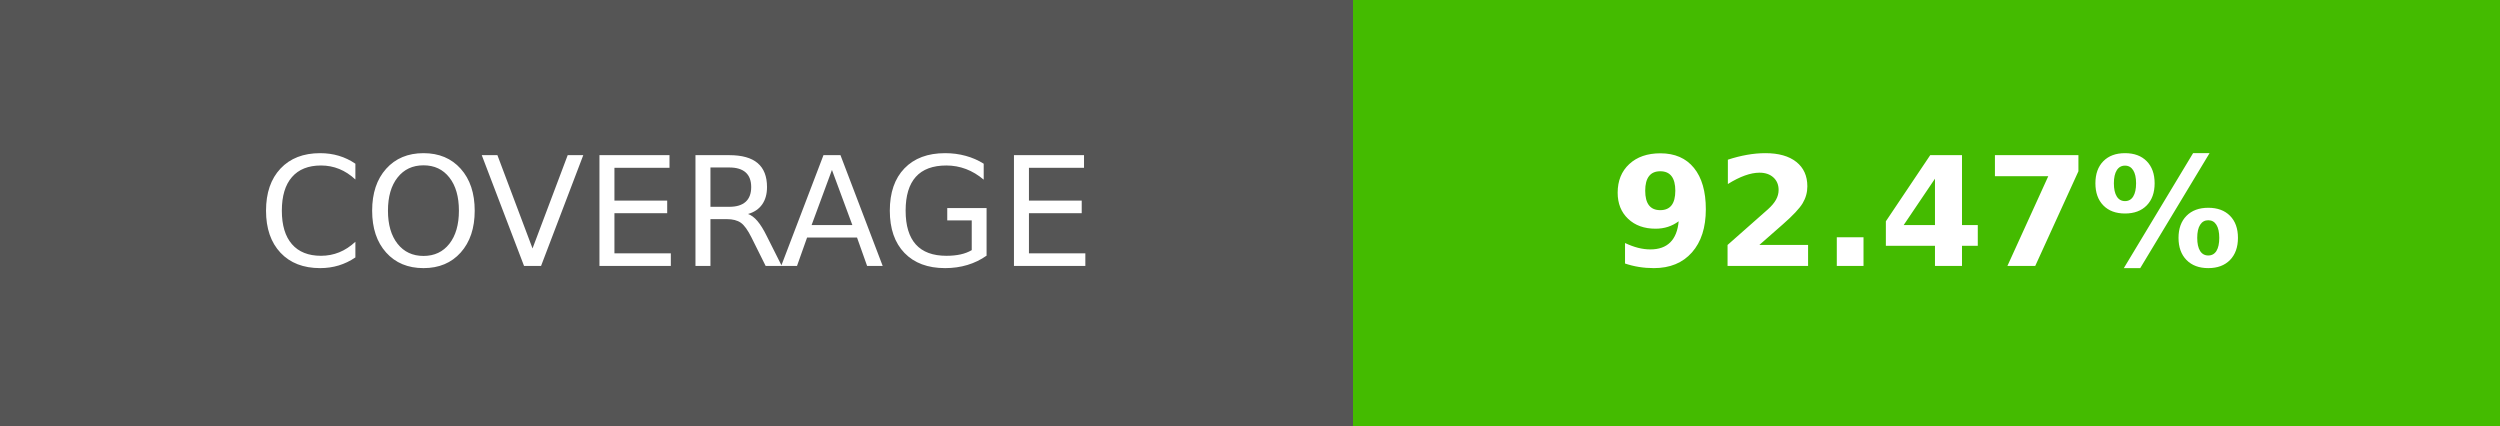
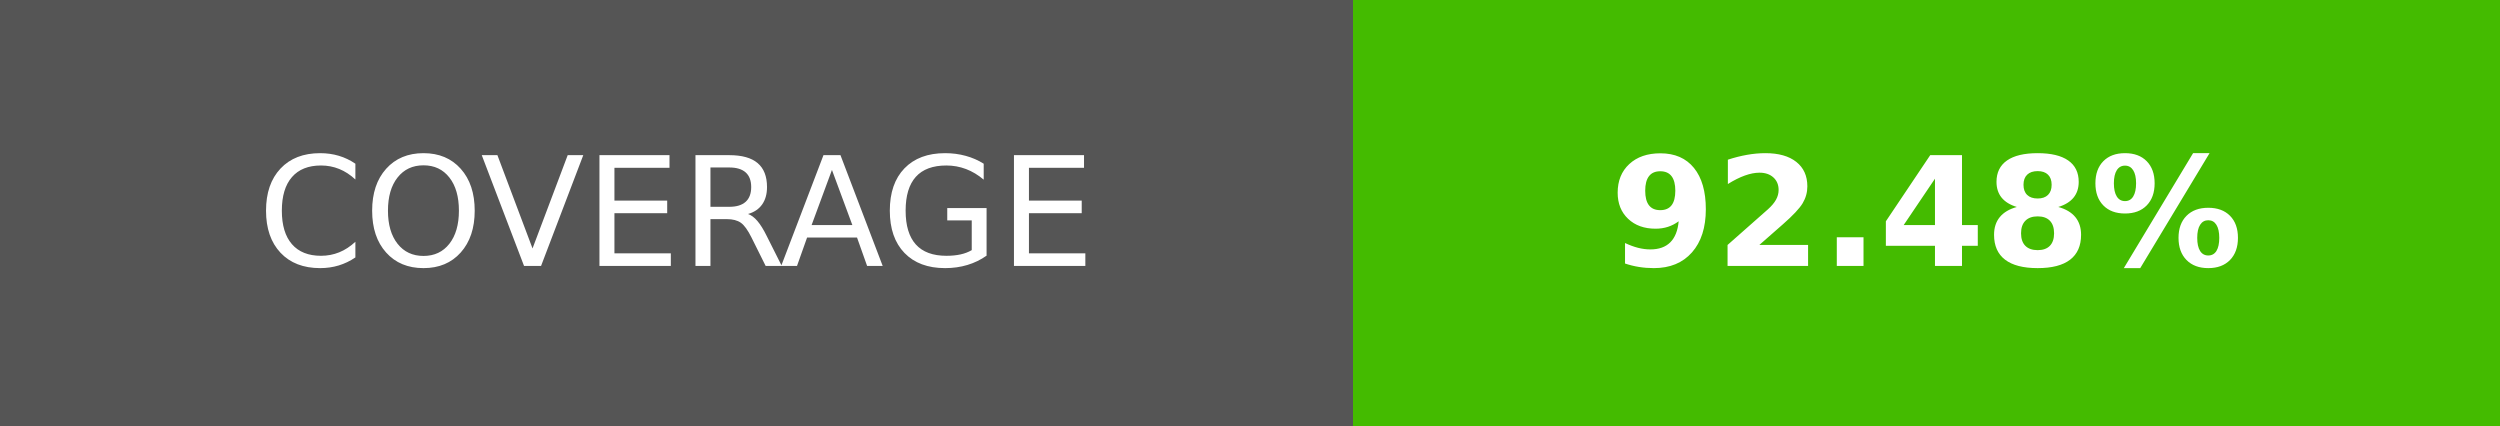
- <svg xmlns="http://www.w3.org/2000/svg" width="164.5" height="28" role="img" aria-label="COVERAGE: 92.47%">
+ <svg xmlns="http://www.w3.org/2000/svg" width="164.5" height="28" role="img" aria-label="COVERAGE: 92.48%">
  <g shape-rendering="crispEdges">
    <rect width="89" height="28" fill="#555" />
    <rect x="89" width="75.5" height="28" fill="#4b0" />
  </g>
  <g fill="#fff" text-anchor="middle" font-family="Verdana,Geneva,DejaVu Sans,sans-serif" text-rendering="geometricPrecision" font-size="100">
    <text transform="scale(.1)" x="445" y="175" textLength="650">COVERAGE</text>
-     <text transform="scale(.1)" x="1267.5" y="175" textLength="515" font-weight="bold">92.47%</text>
+     <text transform="scale(.1)" x="1267.5" y="175" textLength="515" font-weight="bold">92.48%</text>
  </g>
</svg>
